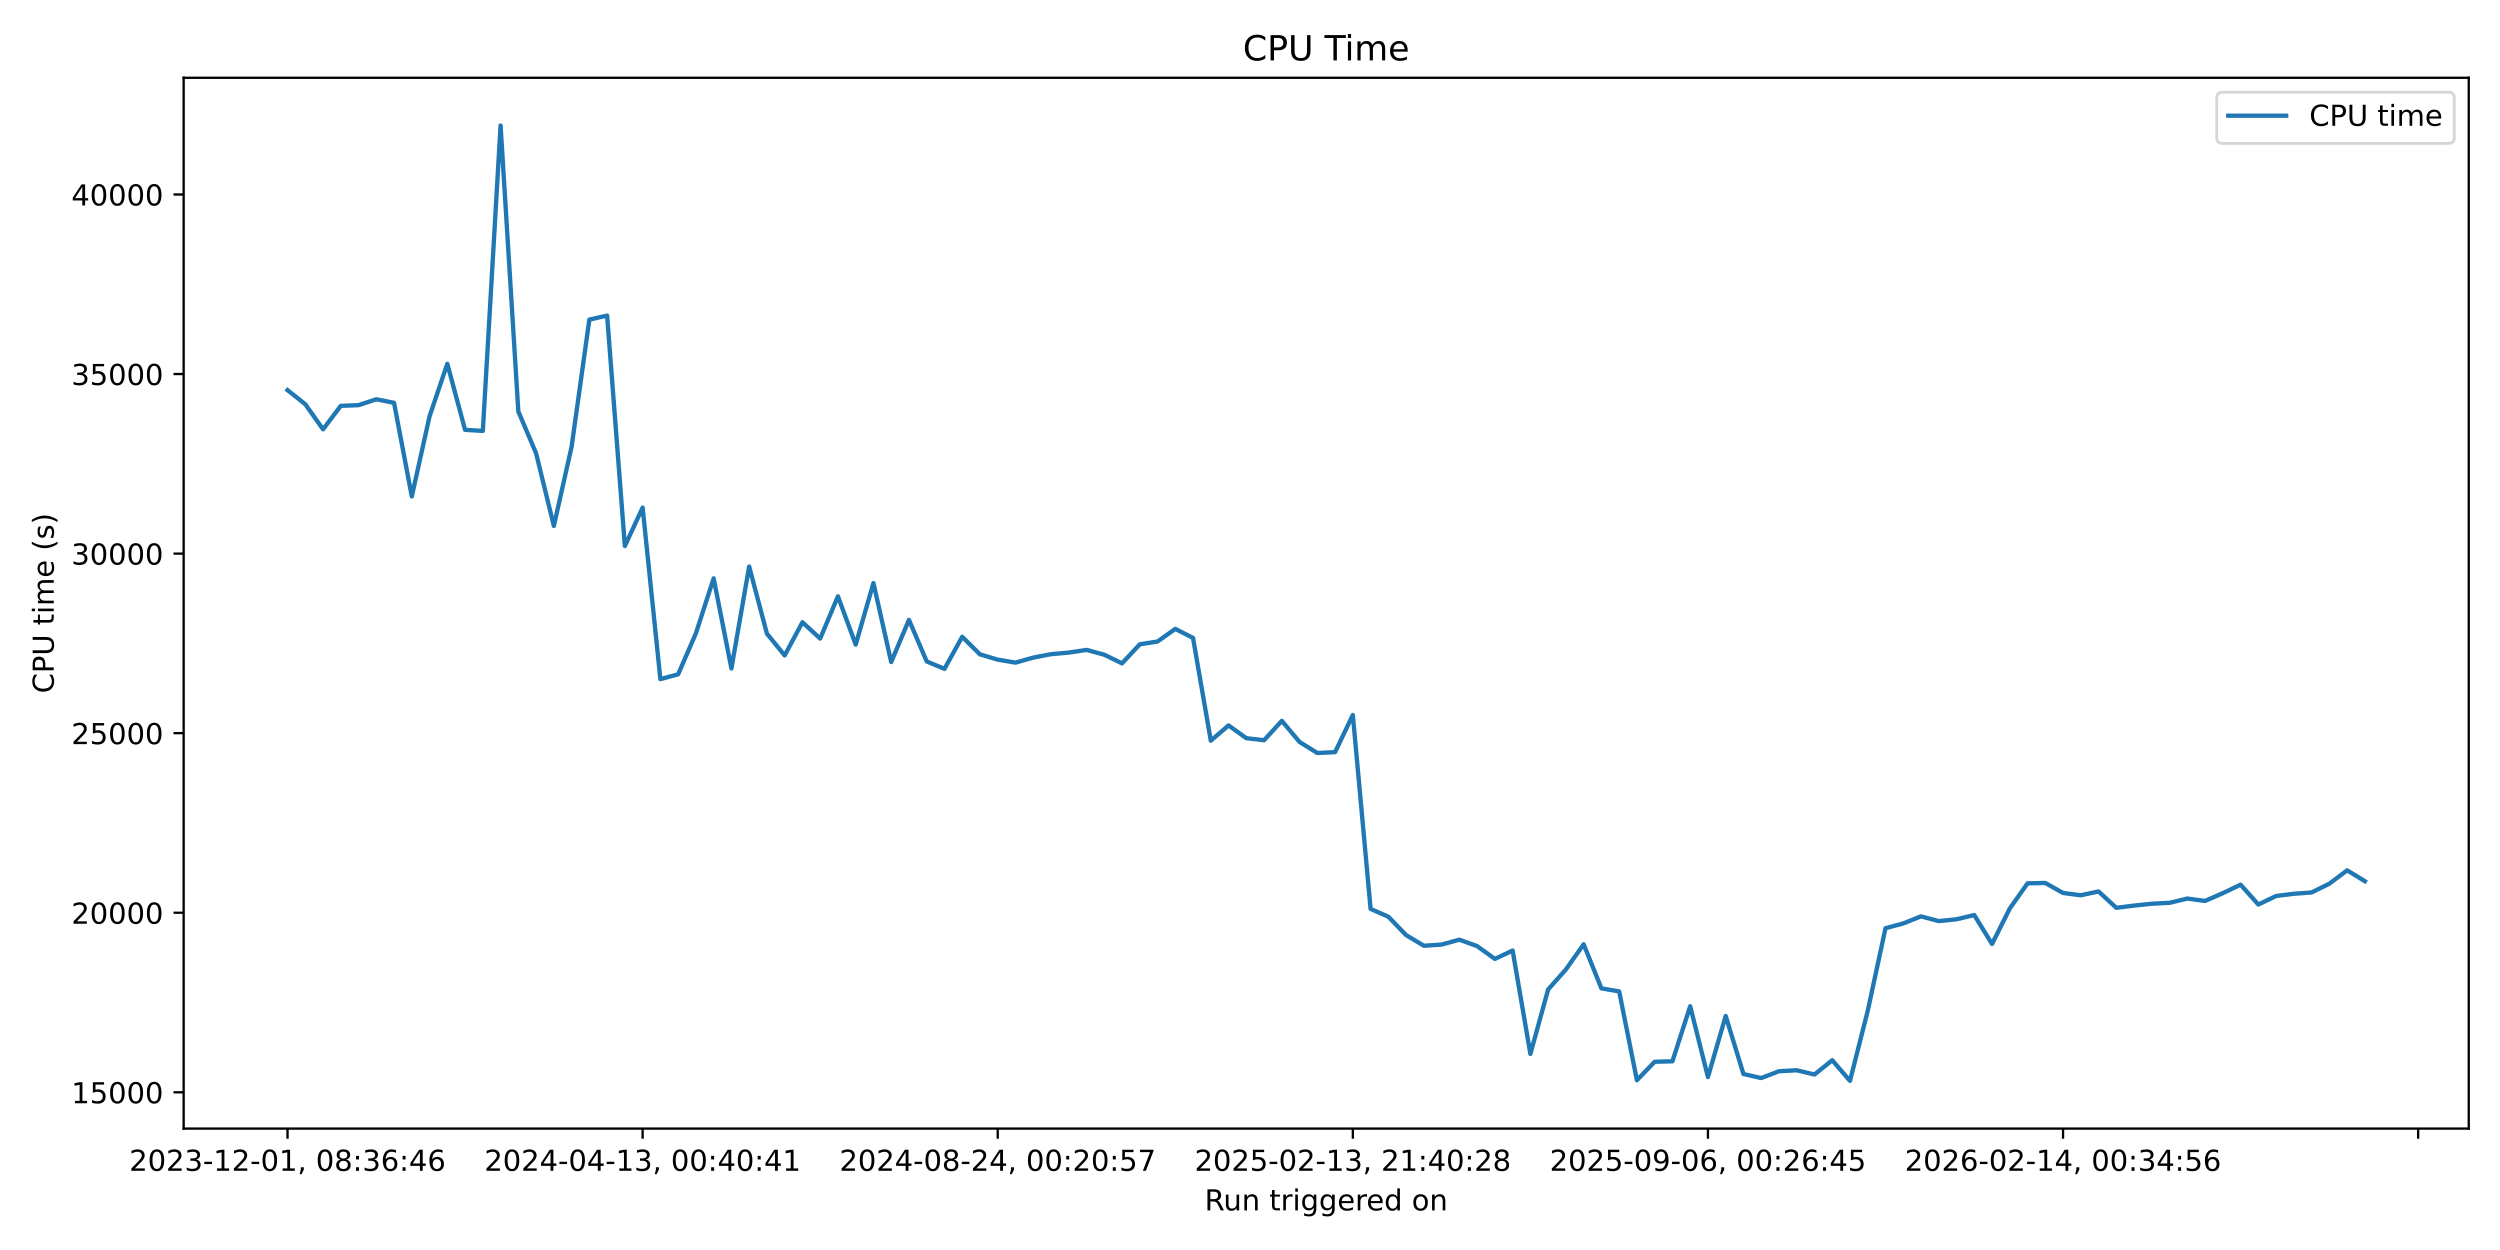
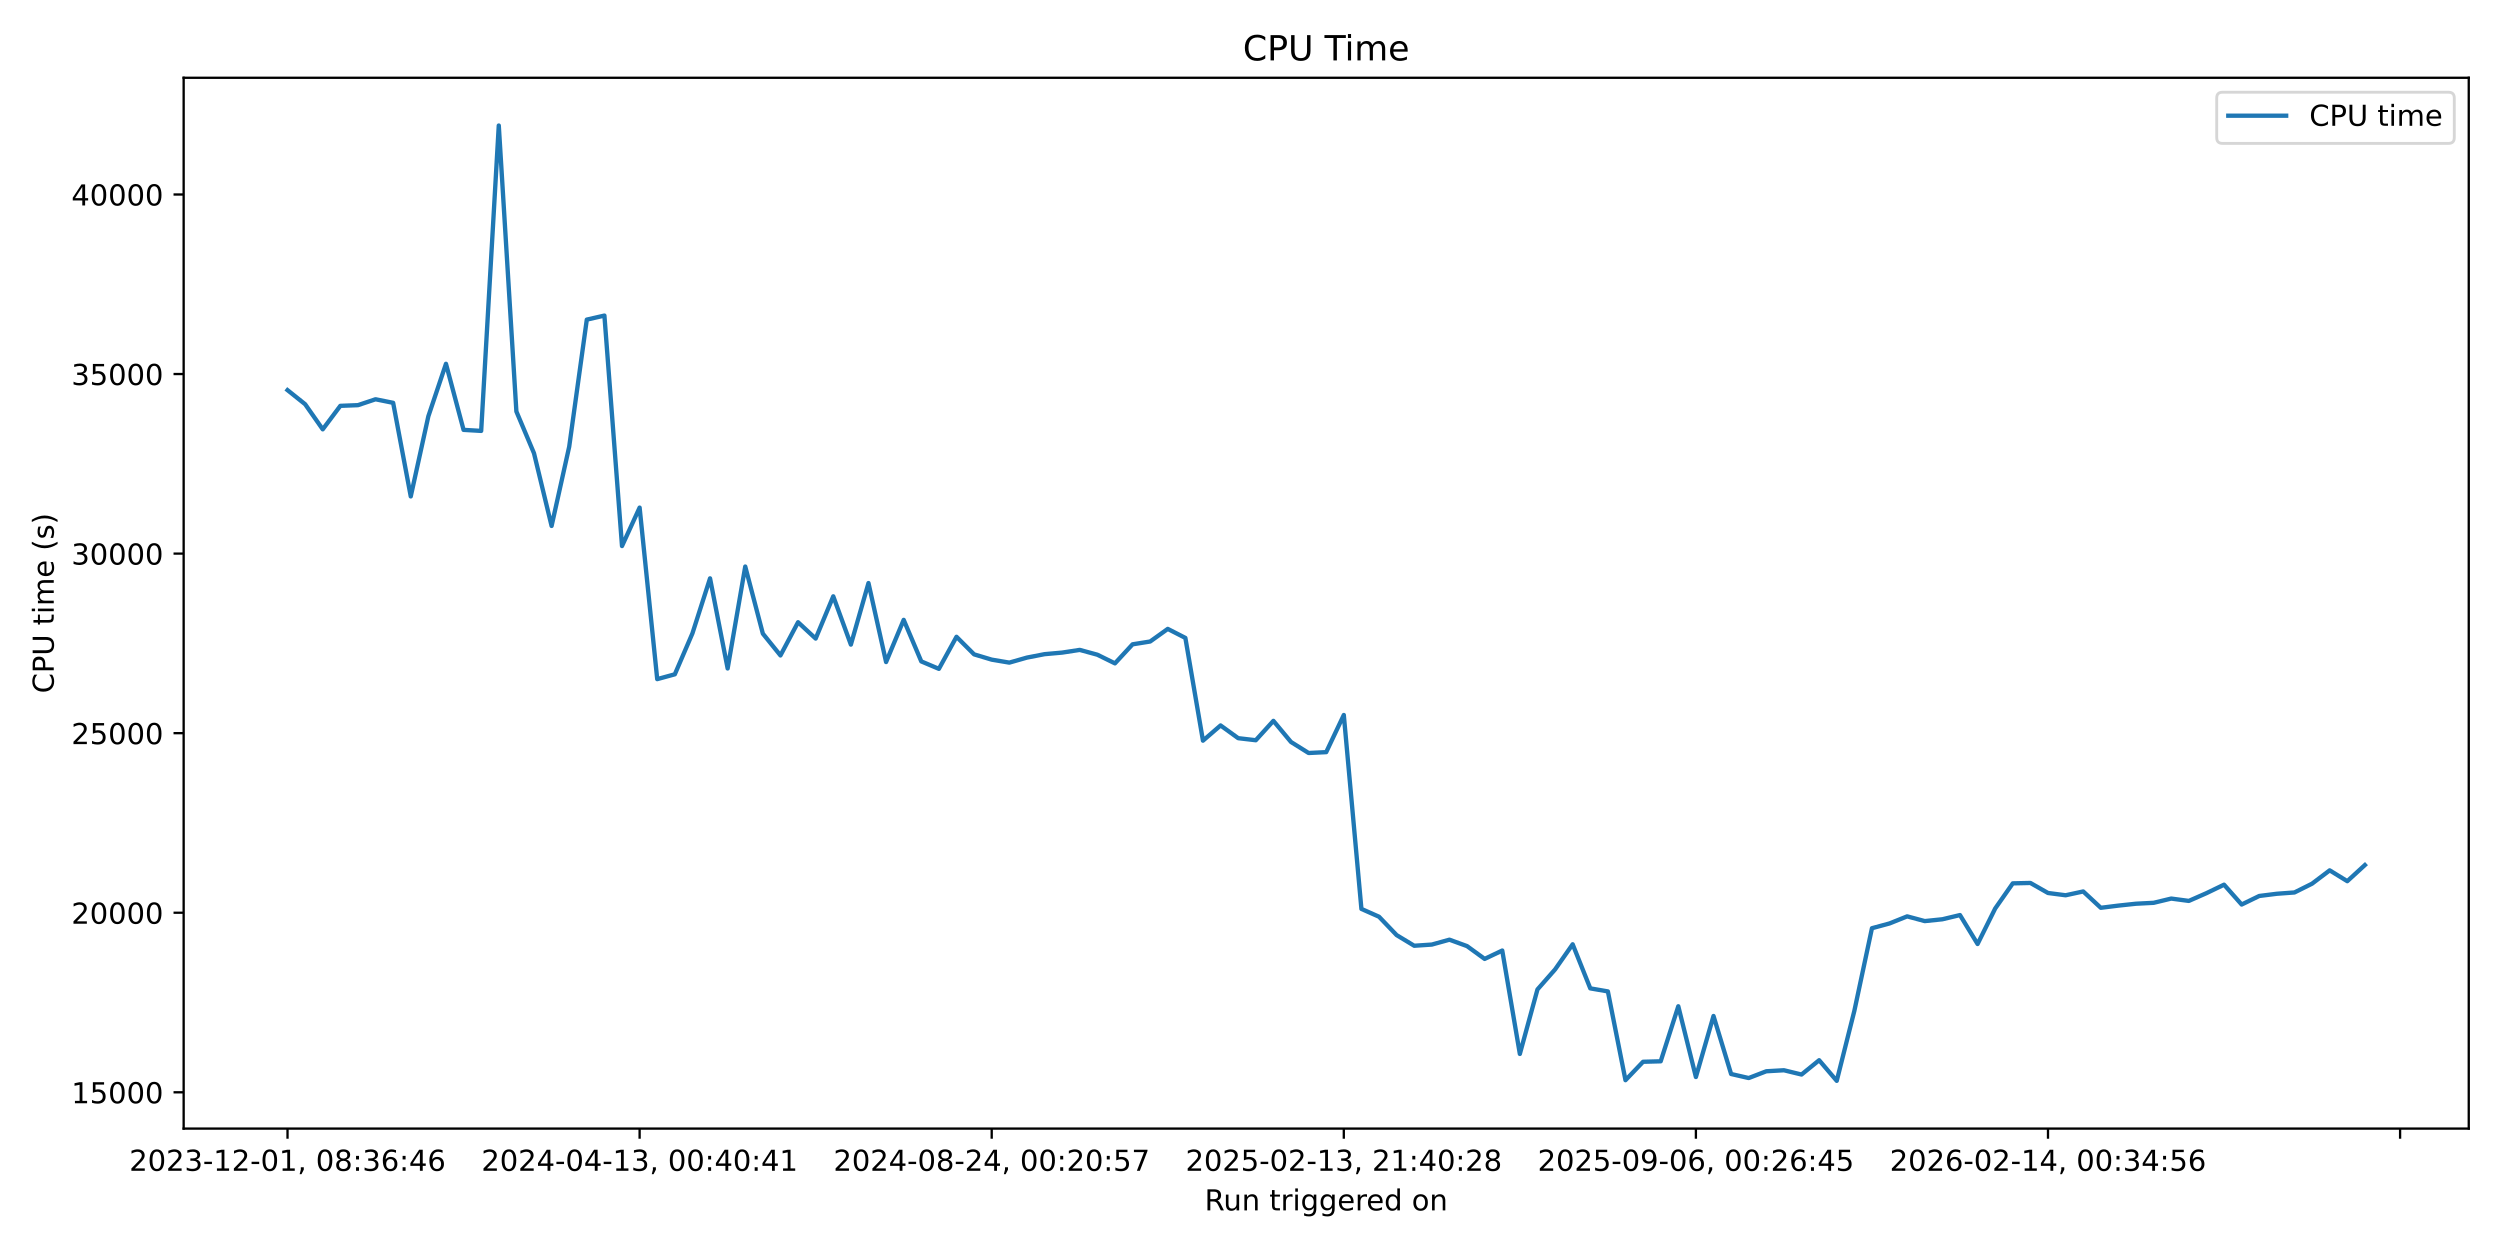
<svg xmlns="http://www.w3.org/2000/svg" xmlns:xlink="http://www.w3.org/1999/xlink" width="864pt" height="432pt" viewBox="0 0 864 432" version="1.1">
  <defs>
    <style type="text/css">*{stroke-linejoin: round; stroke-linecap: butt}</style>
  </defs>
  <g id="figure_1">
    <g id="patch_1">
      <path d="M 0 432  L 864 432  L 864 0  L 0 0  z " style="fill: #ffffff" />
    </g>
    <g id="axes_1">
      <g id="patch_2">
        <path d="M 63.47 390.04  L 853.2 390.04  L 853.2 26.88  L 63.47 26.88  z " style="fill: #ffffff" />
      </g>
      <g id="matplotlib.axis_1">
        <g id="xtick_1">
          <g id="line2d_1">
            <defs>
-               <path id="m3638e7bc89" d="M 0 0  L 0 3.5  " style="stroke: #000000; stroke-width: 0.8" />
+               <path id="m85a17e3bb5" d="M 0 0  L 0 3.5  " style="stroke: #000000; stroke-width: 0.8" />
            </defs>
            <g>
-               <use xlink:href="#m3638e7bc89" x="99.367" y="390.04" style="stroke: #000000; stroke-width: 0.8" />
+               <use xlink:href="#m85a17e3bb5" x="99.367" y="390.04" style="stroke: #000000; stroke-width: 0.8" />
            </g>
          </g>
          <g id="text_1">
            <g transform="translate(44.67463 404.6384) scale(0.1 -0.1)">
              <defs>
                <path id="DejaVuSans-32" d="M 1228 531  L 3431 531  L 3431 0  L 469 0  L 469 531  Q 828 903 1448 1529  Q 2069 2156 2228 2338  Q 2531 2678 2651 2914  Q 2772 3150 2772 3378  Q 2772 3750 2511 3984  Q 2250 4219 1831 4219  Q 1534 4219 1204 4116  Q 875 4013 500 3803  L 500 4441  Q 881 4594 1212 4672  Q 1544 4750 1819 4750  Q 2544 4750 2975 4387  Q 3406 4025 3406 3419  Q 3406 3131 3298 2873  Q 3191 2616 2906 2266  Q 2828 2175 2409 1742  Q 1991 1309 1228 531  z " transform="scale(0.015625)" />
                <path id="DejaVuSans-30" d="M 2034 4250  Q 1547 4250 1301 3770  Q 1056 3291 1056 2328  Q 1056 1369 1301 889  Q 1547 409 2034 409  Q 2525 409 2770 889  Q 3016 1369 3016 2328  Q 3016 3291 2770 3770  Q 2525 4250 2034 4250  z M 2034 4750  Q 2819 4750 3233 4129  Q 3647 3509 3647 2328  Q 3647 1150 3233 529  Q 2819 -91 2034 -91  Q 1250 -91 836 529  Q 422 1150 422 2328  Q 422 3509 836 4129  Q 1250 4750 2034 4750  z " transform="scale(0.015625)" />
                <path id="DejaVuSans-33" d="M 2597 2516  Q 3050 2419 3304 2112  Q 3559 1806 3559 1356  Q 3559 666 3084 287  Q 2609 -91 1734 -91  Q 1441 -91 1130 -33  Q 819 25 488 141  L 488 750  Q 750 597 1062 519  Q 1375 441 1716 441  Q 2309 441 2620 675  Q 2931 909 2931 1356  Q 2931 1769 2642 2001  Q 2353 2234 1838 2234  L 1294 2234  L 1294 2753  L 1863 2753  Q 2328 2753 2575 2939  Q 2822 3125 2822 3475  Q 2822 3834 2567 4026  Q 2313 4219 1838 4219  Q 1578 4219 1281 4162  Q 984 4106 628 3988  L 628 4550  Q 988 4650 1302 4700  Q 1616 4750 1894 4750  Q 2613 4750 3031 4423  Q 3450 4097 3450 3541  Q 3450 3153 3228 2886  Q 3006 2619 2597 2516  z " transform="scale(0.015625)" />
                <path id="DejaVuSans-2d" d="M 313 2009  L 1997 2009  L 1997 1497  L 313 1497  L 313 2009  z " transform="scale(0.015625)" />
                <path id="DejaVuSans-31" d="M 794 531  L 1825 531  L 1825 4091  L 703 3866  L 703 4441  L 1819 4666  L 2450 4666  L 2450 531  L 3481 531  L 3481 0  L 794 0  L 794 531  z " transform="scale(0.015625)" />
                <path id="DejaVuSans-2c" d="M 750 794  L 1409 794  L 1409 256  L 897 -744  L 494 -744  L 750 256  L 750 794  z " transform="scale(0.015625)" />
                <path id="DejaVuSans-20" transform="scale(0.015625)" />
                <path id="DejaVuSans-38" d="M 2034 2216  Q 1584 2216 1326 1975  Q 1069 1734 1069 1313  Q 1069 891 1326 650  Q 1584 409 2034 409  Q 2484 409 2743 651  Q 3003 894 3003 1313  Q 3003 1734 2745 1975  Q 2488 2216 2034 2216  z M 1403 2484  Q 997 2584 770 2862  Q 544 3141 544 3541  Q 544 4100 942 4425  Q 1341 4750 2034 4750  Q 2731 4750 3128 4425  Q 3525 4100 3525 3541  Q 3525 3141 3298 2862  Q 3072 2584 2669 2484  Q 3125 2378 3379 2068  Q 3634 1759 3634 1313  Q 3634 634 3220 271  Q 2806 -91 2034 -91  Q 1263 -91 848 271  Q 434 634 434 1313  Q 434 1759 690 2068  Q 947 2378 1403 2484  z M 1172 3481  Q 1172 3119 1398 2916  Q 1625 2713 2034 2713  Q 2441 2713 2670 2916  Q 2900 3119 2900 3481  Q 2900 3844 2670 4047  Q 2441 4250 2034 4250  Q 1625 4250 1398 4047  Q 1172 3844 1172 3481  z " transform="scale(0.015625)" />
                <path id="DejaVuSans-3a" d="M 750 794  L 1409 794  L 1409 0  L 750 0  L 750 794  z M 750 3309  L 1409 3309  L 1409 2516  L 750 2516  L 750 3309  z " transform="scale(0.015625)" />
                <path id="DejaVuSans-36" d="M 2113 2584  Q 1688 2584 1439 2293  Q 1191 2003 1191 1497  Q 1191 994 1439 701  Q 1688 409 2113 409  Q 2538 409 2786 701  Q 3034 994 3034 1497  Q 3034 2003 2786 2293  Q 2538 2584 2113 2584  z M 3366 4563  L 3366 3988  Q 3128 4100 2886 4159  Q 2644 4219 2406 4219  Q 1781 4219 1451 3797  Q 1122 3375 1075 2522  Q 1259 2794 1537 2939  Q 1816 3084 2150 3084  Q 2853 3084 3261 2657  Q 3669 2231 3669 1497  Q 3669 778 3244 343  Q 2819 -91 2113 -91  Q 1303 -91 875 529  Q 447 1150 447 2328  Q 447 3434 972 4092  Q 1497 4750 2381 4750  Q 2619 4750 2861 4703  Q 3103 4656 3366 4563  z " transform="scale(0.015625)" />
                <path id="DejaVuSans-34" d="M 2419 4116  L 825 1625  L 2419 1625  L 2419 4116  z M 2253 4666  L 3047 4666  L 3047 1625  L 3713 1625  L 3713 1100  L 3047 1100  L 3047 0  L 2419 0  L 2419 1100  L 313 1100  L 313 1709  L 2253 4666  z " transform="scale(0.015625)" />
              </defs>
              <use xlink:href="#DejaVuSans-32" />
              <use xlink:href="#DejaVuSans-30" transform="translate(63.62305 0)" />
              <use xlink:href="#DejaVuSans-32" transform="translate(127.2461 0)" />
              <use xlink:href="#DejaVuSans-33" transform="translate(190.8691 0)" />
              <use xlink:href="#DejaVuSans-2d" transform="translate(254.4922 0)" />
              <use xlink:href="#DejaVuSans-31" transform="translate(290.5762 0)" />
              <use xlink:href="#DejaVuSans-32" transform="translate(354.1992 0)" />
              <use xlink:href="#DejaVuSans-2d" transform="translate(417.8223 0)" />
              <use xlink:href="#DejaVuSans-30" transform="translate(453.9062 0)" />
              <use xlink:href="#DejaVuSans-31" transform="translate(517.5293 0)" />
              <use xlink:href="#DejaVuSans-2c" transform="translate(581.1523 0)" />
              <use xlink:href="#DejaVuSans-20" transform="translate(612.9395 0)" />
              <use xlink:href="#DejaVuSans-30" transform="translate(644.7266 0)" />
              <use xlink:href="#DejaVuSans-38" transform="translate(708.3496 0)" />
              <use xlink:href="#DejaVuSans-3a" transform="translate(771.9727 0)" />
              <use xlink:href="#DejaVuSans-33" transform="translate(805.6641 0)" />
              <use xlink:href="#DejaVuSans-36" transform="translate(869.2871 0)" />
              <use xlink:href="#DejaVuSans-3a" transform="translate(932.9102 0)" />
              <use xlink:href="#DejaVuSans-34" transform="translate(966.6016 0)" />
              <use xlink:href="#DejaVuSans-36" transform="translate(1030.225 0)" />
            </g>
          </g>
        </g>
        <g id="xtick_2">
          <g id="line2d_2">
            <g>
-               <use xlink:href="#m3638e7bc89" x="222.091" y="390.04" style="stroke: #000000; stroke-width: 0.8" />
+               <use xlink:href="#m85a17e3bb5" x="221.051" y="390.04" style="stroke: #000000; stroke-width: 0.8" />
            </g>
          </g>
          <g id="text_2">
-             <g transform="translate(167.3988 404.6384) scale(0.1 -0.1)">
+             <g transform="translate(166.3588 404.6384) scale(0.1 -0.1)">
              <use xlink:href="#DejaVuSans-32" />
              <use xlink:href="#DejaVuSans-30" transform="translate(63.62305 0)" />
              <use xlink:href="#DejaVuSans-32" transform="translate(127.2461 0)" />
              <use xlink:href="#DejaVuSans-34" transform="translate(190.8691 0)" />
              <use xlink:href="#DejaVuSans-2d" transform="translate(254.4922 0)" />
              <use xlink:href="#DejaVuSans-30" transform="translate(290.5762 0)" />
              <use xlink:href="#DejaVuSans-34" transform="translate(354.1992 0)" />
              <use xlink:href="#DejaVuSans-2d" transform="translate(417.8223 0)" />
              <use xlink:href="#DejaVuSans-31" transform="translate(453.9062 0)" />
              <use xlink:href="#DejaVuSans-33" transform="translate(517.5293 0)" />
              <use xlink:href="#DejaVuSans-2c" transform="translate(581.1523 0)" />
              <use xlink:href="#DejaVuSans-20" transform="translate(612.9395 0)" />
              <use xlink:href="#DejaVuSans-30" transform="translate(644.7266 0)" />
              <use xlink:href="#DejaVuSans-30" transform="translate(708.3496 0)" />
              <use xlink:href="#DejaVuSans-3a" transform="translate(771.9727 0)" />
              <use xlink:href="#DejaVuSans-34" transform="translate(805.6641 0)" />
              <use xlink:href="#DejaVuSans-30" transform="translate(869.2871 0)" />
              <use xlink:href="#DejaVuSans-3a" transform="translate(932.9102 0)" />
              <use xlink:href="#DejaVuSans-34" transform="translate(966.6016 0)" />
              <use xlink:href="#DejaVuSans-31" transform="translate(1030.225 0)" />
            </g>
          </g>
        </g>
        <g id="xtick_3">
          <g id="line2d_3">
            <g>
-               <use xlink:href="#m3638e7bc89" x="344.815" y="390.04" style="stroke: #000000; stroke-width: 0.8" />
+               <use xlink:href="#m85a17e3bb5" x="342.735" y="390.04" style="stroke: #000000; stroke-width: 0.8" />
            </g>
          </g>
          <g id="text_3">
-             <g transform="translate(290.123 404.6384) scale(0.1 -0.1)">
+             <g transform="translate(288.0429 404.6384) scale(0.1 -0.1)">
              <defs>
                <path id="DejaVuSans-35" d="M 691 4666  L 3169 4666  L 3169 4134  L 1269 4134  L 1269 2991  Q 1406 3038 1543 3061  Q 1681 3084 1819 3084  Q 2600 3084 3056 2656  Q 3513 2228 3513 1497  Q 3513 744 3044 326  Q 2575 -91 1722 -91  Q 1428 -91 1123 -41  Q 819 9 494 109  L 494 744  Q 775 591 1075 516  Q 1375 441 1709 441  Q 2250 441 2565 725  Q 2881 1009 2881 1497  Q 2881 1984 2565 2268  Q 2250 2553 1709 2553  Q 1456 2553 1204 2497  Q 953 2441 691 2322  L 691 4666  z " transform="scale(0.015625)" />
                <path id="DejaVuSans-37" d="M 525 4666  L 3525 4666  L 3525 4397  L 1831 0  L 1172 0  L 2766 4134  L 525 4134  L 525 4666  z " transform="scale(0.015625)" />
              </defs>
              <use xlink:href="#DejaVuSans-32" />
              <use xlink:href="#DejaVuSans-30" transform="translate(63.62305 0)" />
              <use xlink:href="#DejaVuSans-32" transform="translate(127.2461 0)" />
              <use xlink:href="#DejaVuSans-34" transform="translate(190.8691 0)" />
              <use xlink:href="#DejaVuSans-2d" transform="translate(254.4922 0)" />
              <use xlink:href="#DejaVuSans-30" transform="translate(290.5762 0)" />
              <use xlink:href="#DejaVuSans-38" transform="translate(354.1992 0)" />
              <use xlink:href="#DejaVuSans-2d" transform="translate(417.8223 0)" />
              <use xlink:href="#DejaVuSans-32" transform="translate(453.9062 0)" />
              <use xlink:href="#DejaVuSans-34" transform="translate(517.5293 0)" />
              <use xlink:href="#DejaVuSans-2c" transform="translate(581.1523 0)" />
              <use xlink:href="#DejaVuSans-20" transform="translate(612.9395 0)" />
              <use xlink:href="#DejaVuSans-30" transform="translate(644.7266 0)" />
              <use xlink:href="#DejaVuSans-30" transform="translate(708.3496 0)" />
              <use xlink:href="#DejaVuSans-3a" transform="translate(771.9727 0)" />
              <use xlink:href="#DejaVuSans-32" transform="translate(805.6641 0)" />
              <use xlink:href="#DejaVuSans-30" transform="translate(869.2871 0)" />
              <use xlink:href="#DejaVuSans-3a" transform="translate(932.9102 0)" />
              <use xlink:href="#DejaVuSans-35" transform="translate(966.6016 0)" />
              <use xlink:href="#DejaVuSans-37" transform="translate(1030.225 0)" />
            </g>
          </g>
        </g>
        <g id="xtick_4">
          <g id="line2d_4">
            <g>
-               <use xlink:href="#m3638e7bc89" x="467.539" y="390.04" style="stroke: #000000; stroke-width: 0.8" />
+               <use xlink:href="#m85a17e3bb5" x="464.419" y="390.04" style="stroke: #000000; stroke-width: 0.8" />
            </g>
          </g>
          <g id="text_4">
-             <g transform="translate(412.8471 404.6384) scale(0.1 -0.1)">
+             <g transform="translate(409.727 404.6384) scale(0.1 -0.1)">
              <use xlink:href="#DejaVuSans-32" />
              <use xlink:href="#DejaVuSans-30" transform="translate(63.62305 0)" />
              <use xlink:href="#DejaVuSans-32" transform="translate(127.2461 0)" />
              <use xlink:href="#DejaVuSans-35" transform="translate(190.8691 0)" />
              <use xlink:href="#DejaVuSans-2d" transform="translate(254.4922 0)" />
              <use xlink:href="#DejaVuSans-30" transform="translate(290.5762 0)" />
              <use xlink:href="#DejaVuSans-32" transform="translate(354.1992 0)" />
              <use xlink:href="#DejaVuSans-2d" transform="translate(417.8223 0)" />
              <use xlink:href="#DejaVuSans-31" transform="translate(453.9062 0)" />
              <use xlink:href="#DejaVuSans-33" transform="translate(517.5293 0)" />
              <use xlink:href="#DejaVuSans-2c" transform="translate(581.1523 0)" />
              <use xlink:href="#DejaVuSans-20" transform="translate(612.9395 0)" />
              <use xlink:href="#DejaVuSans-32" transform="translate(644.7266 0)" />
              <use xlink:href="#DejaVuSans-31" transform="translate(708.3496 0)" />
              <use xlink:href="#DejaVuSans-3a" transform="translate(771.9727 0)" />
              <use xlink:href="#DejaVuSans-34" transform="translate(805.6641 0)" />
              <use xlink:href="#DejaVuSans-30" transform="translate(869.2871 0)" />
              <use xlink:href="#DejaVuSans-3a" transform="translate(932.9102 0)" />
              <use xlink:href="#DejaVuSans-32" transform="translate(966.6016 0)" />
              <use xlink:href="#DejaVuSans-38" transform="translate(1030.225 0)" />
            </g>
          </g>
        </g>
        <g id="xtick_5">
          <g id="line2d_5">
            <g>
-               <use xlink:href="#m3638e7bc89" x="590.263" y="390.04" style="stroke: #000000; stroke-width: 0.8" />
+               <use xlink:href="#m85a17e3bb5" x="586.103" y="390.04" style="stroke: #000000; stroke-width: 0.8" />
            </g>
          </g>
          <g id="text_5">
-             <g transform="translate(535.5713 404.6384) scale(0.1 -0.1)">
+             <g transform="translate(531.4111 404.6384) scale(0.1 -0.1)">
              <defs>
                <path id="DejaVuSans-39" d="M 703 97  L 703 672  Q 941 559 1184 500  Q 1428 441 1663 441  Q 2288 441 2617 861  Q 2947 1281 2994 2138  Q 2813 1869 2534 1725  Q 2256 1581 1919 1581  Q 1219 1581 811 2004  Q 403 2428 403 3163  Q 403 3881 828 4315  Q 1253 4750 1959 4750  Q 2769 4750 3195 4129  Q 3622 3509 3622 2328  Q 3622 1225 3098 567  Q 2575 -91 1691 -91  Q 1453 -91 1209 -44  Q 966 3 703 97  z M 1959 2075  Q 2384 2075 2632 2365  Q 2881 2656 2881 3163  Q 2881 3666 2632 3958  Q 2384 4250 1959 4250  Q 1534 4250 1286 3958  Q 1038 3666 1038 3163  Q 1038 2656 1286 2365  Q 1534 2075 1959 2075  z " transform="scale(0.015625)" />
              </defs>
              <use xlink:href="#DejaVuSans-32" />
              <use xlink:href="#DejaVuSans-30" transform="translate(63.62305 0)" />
              <use xlink:href="#DejaVuSans-32" transform="translate(127.2461 0)" />
              <use xlink:href="#DejaVuSans-35" transform="translate(190.8691 0)" />
              <use xlink:href="#DejaVuSans-2d" transform="translate(254.4922 0)" />
              <use xlink:href="#DejaVuSans-30" transform="translate(290.5762 0)" />
              <use xlink:href="#DejaVuSans-39" transform="translate(354.1992 0)" />
              <use xlink:href="#DejaVuSans-2d" transform="translate(417.8223 0)" />
              <use xlink:href="#DejaVuSans-30" transform="translate(453.9062 0)" />
              <use xlink:href="#DejaVuSans-36" transform="translate(517.5293 0)" />
              <use xlink:href="#DejaVuSans-2c" transform="translate(581.1523 0)" />
              <use xlink:href="#DejaVuSans-20" transform="translate(612.9395 0)" />
              <use xlink:href="#DejaVuSans-30" transform="translate(644.7266 0)" />
              <use xlink:href="#DejaVuSans-30" transform="translate(708.3496 0)" />
              <use xlink:href="#DejaVuSans-3a" transform="translate(771.9727 0)" />
              <use xlink:href="#DejaVuSans-32" transform="translate(805.6641 0)" />
              <use xlink:href="#DejaVuSans-36" transform="translate(869.2871 0)" />
              <use xlink:href="#DejaVuSans-3a" transform="translate(932.9102 0)" />
              <use xlink:href="#DejaVuSans-34" transform="translate(966.6016 0)" />
              <use xlink:href="#DejaVuSans-35" transform="translate(1030.225 0)" />
            </g>
          </g>
        </g>
        <g id="xtick_6">
          <g id="line2d_6">
            <g>
-               <use xlink:href="#m3638e7bc89" x="712.988" y="390.04" style="stroke: #000000; stroke-width: 0.8" />
+               <use xlink:href="#m85a17e3bb5" x="707.787" y="390.04" style="stroke: #000000; stroke-width: 0.8" />
            </g>
          </g>
          <g id="text_6">
-             <g transform="translate(658.2955 404.6384) scale(0.1 -0.1)">
+             <g transform="translate(653.0953 404.6384) scale(0.1 -0.1)">
              <use xlink:href="#DejaVuSans-32" />
              <use xlink:href="#DejaVuSans-30" transform="translate(63.62305 0)" />
              <use xlink:href="#DejaVuSans-32" transform="translate(127.2461 0)" />
              <use xlink:href="#DejaVuSans-36" transform="translate(190.8691 0)" />
              <use xlink:href="#DejaVuSans-2d" transform="translate(254.4922 0)" />
              <use xlink:href="#DejaVuSans-30" transform="translate(290.5762 0)" />
              <use xlink:href="#DejaVuSans-32" transform="translate(354.1992 0)" />
              <use xlink:href="#DejaVuSans-2d" transform="translate(417.8223 0)" />
              <use xlink:href="#DejaVuSans-31" transform="translate(453.9062 0)" />
              <use xlink:href="#DejaVuSans-34" transform="translate(517.5293 0)" />
              <use xlink:href="#DejaVuSans-2c" transform="translate(581.1523 0)" />
              <use xlink:href="#DejaVuSans-20" transform="translate(612.9395 0)" />
              <use xlink:href="#DejaVuSans-30" transform="translate(644.7266 0)" />
              <use xlink:href="#DejaVuSans-30" transform="translate(708.3496 0)" />
              <use xlink:href="#DejaVuSans-3a" transform="translate(771.9727 0)" />
              <use xlink:href="#DejaVuSans-33" transform="translate(805.6641 0)" />
              <use xlink:href="#DejaVuSans-34" transform="translate(869.2871 0)" />
              <use xlink:href="#DejaVuSans-3a" transform="translate(932.9102 0)" />
              <use xlink:href="#DejaVuSans-35" transform="translate(966.6016 0)" />
              <use xlink:href="#DejaVuSans-36" transform="translate(1030.225 0)" />
            </g>
          </g>
        </g>
        <g id="xtick_7">
          <g id="line2d_7">
            <g>
-               <use xlink:href="#m3638e7bc89" x="835.712" y="390.04" style="stroke: #000000; stroke-width: 0.8" />
+               <use xlink:href="#m85a17e3bb5" x="829.472" y="390.04" style="stroke: #000000; stroke-width: 0.8" />
            </g>
          </g>
        </g>
        <g id="text_7">
          <g transform="translate(416.3186 418.3166) scale(0.1 -0.1)">
            <defs>
              <path id="DejaVuSans-52" d="M 2841 2188  Q 3044 2119 3236 1894  Q 3428 1669 3622 1275  L 4263 0  L 3584 0  L 2988 1197  Q 2756 1666 2539 1819  Q 2322 1972 1947 1972  L 1259 1972  L 1259 0  L 628 0  L 628 4666  L 2053 4666  Q 2853 4666 3247 4331  Q 3641 3997 3641 3322  Q 3641 2881 3436 2590  Q 3231 2300 2841 2188  z M 1259 4147  L 1259 2491  L 2053 2491  Q 2509 2491 2742 2702  Q 2975 2913 2975 3322  Q 2975 3731 2742 3939  Q 2509 4147 2053 4147  L 1259 4147  z " transform="scale(0.015625)" />
              <path id="DejaVuSans-75" d="M 544 1381  L 544 3500  L 1119 3500  L 1119 1403  Q 1119 906 1312 657  Q 1506 409 1894 409  Q 2359 409 2629 706  Q 2900 1003 2900 1516  L 2900 3500  L 3475 3500  L 3475 0  L 2900 0  L 2900 538  Q 2691 219 2414 64  Q 2138 -91 1772 -91  Q 1169 -91 856 284  Q 544 659 544 1381  z M 1991 3584  L 1991 3584  z " transform="scale(0.015625)" />
              <path id="DejaVuSans-6e" d="M 3513 2113  L 3513 0  L 2938 0  L 2938 2094  Q 2938 2591 2744 2837  Q 2550 3084 2163 3084  Q 1697 3084 1428 2787  Q 1159 2491 1159 1978  L 1159 0  L 581 0  L 581 3500  L 1159 3500  L 1159 2956  Q 1366 3272 1645 3428  Q 1925 3584 2291 3584  Q 2894 3584 3203 3211  Q 3513 2838 3513 2113  z " transform="scale(0.015625)" />
              <path id="DejaVuSans-74" d="M 1172 4494  L 1172 3500  L 2356 3500  L 2356 3053  L 1172 3053  L 1172 1153  Q 1172 725 1289 603  Q 1406 481 1766 481  L 2356 481  L 2356 0  L 1766 0  Q 1100 0 847 248  Q 594 497 594 1153  L 594 3053  L 172 3053  L 172 3500  L 594 3500  L 594 4494  L 1172 4494  z " transform="scale(0.015625)" />
              <path id="DejaVuSans-72" d="M 2631 2963  Q 2534 3019 2420 3045  Q 2306 3072 2169 3072  Q 1681 3072 1420 2755  Q 1159 2438 1159 1844  L 1159 0  L 581 0  L 581 3500  L 1159 3500  L 1159 2956  Q 1341 3275 1631 3429  Q 1922 3584 2338 3584  Q 2397 3584 2469 3576  Q 2541 3569 2628 3553  L 2631 2963  z " transform="scale(0.015625)" />
              <path id="DejaVuSans-69" d="M 603 3500  L 1178 3500  L 1178 0  L 603 0  L 603 3500  z M 603 4863  L 1178 4863  L 1178 4134  L 603 4134  L 603 4863  z " transform="scale(0.015625)" />
              <path id="DejaVuSans-67" d="M 2906 1791  Q 2906 2416 2648 2759  Q 2391 3103 1925 3103  Q 1463 3103 1205 2759  Q 947 2416 947 1791  Q 947 1169 1205 825  Q 1463 481 1925 481  Q 2391 481 2648 825  Q 2906 1169 2906 1791  z M 3481 434  Q 3481 -459 3084 -895  Q 2688 -1331 1869 -1331  Q 1566 -1331 1297 -1286  Q 1028 -1241 775 -1147  L 775 -588  Q 1028 -725 1275 -790  Q 1522 -856 1778 -856  Q 2344 -856 2625 -561  Q 2906 -266 2906 331  L 2906 616  Q 2728 306 2450 153  Q 2172 0 1784 0  Q 1141 0 747 490  Q 353 981 353 1791  Q 353 2603 747 3093  Q 1141 3584 1784 3584  Q 2172 3584 2450 3431  Q 2728 3278 2906 2969  L 2906 3500  L 3481 3500  L 3481 434  z " transform="scale(0.015625)" />
              <path id="DejaVuSans-65" d="M 3597 1894  L 3597 1613  L 953 1613  Q 991 1019 1311 708  Q 1631 397 2203 397  Q 2534 397 2845 478  Q 3156 559 3463 722  L 3463 178  Q 3153 47 2828 -22  Q 2503 -91 2169 -91  Q 1331 -91 842 396  Q 353 884 353 1716  Q 353 2575 817 3079  Q 1281 3584 2069 3584  Q 2775 3584 3186 3129  Q 3597 2675 3597 1894  z M 3022 2063  Q 3016 2534 2758 2815  Q 2500 3097 2075 3097  Q 1594 3097 1305 2825  Q 1016 2553 972 2059  L 3022 2063  z " transform="scale(0.015625)" />
              <path id="DejaVuSans-64" d="M 2906 2969  L 2906 4863  L 3481 4863  L 3481 0  L 2906 0  L 2906 525  Q 2725 213 2448 61  Q 2172 -91 1784 -91  Q 1150 -91 751 415  Q 353 922 353 1747  Q 353 2572 751 3078  Q 1150 3584 1784 3584  Q 2172 3584 2448 3432  Q 2725 3281 2906 2969  z M 947 1747  Q 947 1113 1208 752  Q 1469 391 1925 391  Q 2381 391 2643 752  Q 2906 1113 2906 1747  Q 2906 2381 2643 2742  Q 2381 3103 1925 3103  Q 1469 3103 1208 2742  Q 947 2381 947 1747  z " transform="scale(0.015625)" />
              <path id="DejaVuSans-6f" d="M 1959 3097  Q 1497 3097 1228 2736  Q 959 2375 959 1747  Q 959 1119 1226 758  Q 1494 397 1959 397  Q 2419 397 2687 759  Q 2956 1122 2956 1747  Q 2956 2369 2687 2733  Q 2419 3097 1959 3097  z M 1959 3584  Q 2709 3584 3137 3096  Q 3566 2609 3566 1747  Q 3566 888 3137 398  Q 2709 -91 1959 -91  Q 1206 -91 779 398  Q 353 888 353 1747  Q 353 2609 779 3096  Q 1206 3584 1959 3584  z " transform="scale(0.015625)" />
            </defs>
            <use xlink:href="#DejaVuSans-52" />
            <use xlink:href="#DejaVuSans-75" transform="translate(64.98242 0)" />
            <use xlink:href="#DejaVuSans-6e" transform="translate(128.3613 0)" />
            <use xlink:href="#DejaVuSans-20" transform="translate(191.7402 0)" />
            <use xlink:href="#DejaVuSans-74" transform="translate(223.5273 0)" />
            <use xlink:href="#DejaVuSans-72" transform="translate(262.7363 0)" />
            <use xlink:href="#DejaVuSans-69" transform="translate(303.8496 0)" />
            <use xlink:href="#DejaVuSans-67" transform="translate(331.6328 0)" />
            <use xlink:href="#DejaVuSans-67" transform="translate(395.1094 0)" />
            <use xlink:href="#DejaVuSans-65" transform="translate(458.5859 0)" />
            <use xlink:href="#DejaVuSans-72" transform="translate(520.1094 0)" />
            <use xlink:href="#DejaVuSans-65" transform="translate(558.9727 0)" />
            <use xlink:href="#DejaVuSans-64" transform="translate(620.4961 0)" />
            <use xlink:href="#DejaVuSans-20" transform="translate(683.9727 0)" />
            <use xlink:href="#DejaVuSans-6f" transform="translate(715.7598 0)" />
            <use xlink:href="#DejaVuSans-6e" transform="translate(776.9414 0)" />
          </g>
        </g>
      </g>
      <g id="matplotlib.axis_2">
        <g id="ytick_1">
          <g id="line2d_8">
            <defs>
-               <path id="mb673ecc9e2" d="M 0 0  L -3.5 0  " style="stroke: #000000; stroke-width: 0.8" />
+               <path id="mc069afb170" d="M 0 0  L -3.5 0  " style="stroke: #000000; stroke-width: 0.8" />
            </defs>
            <g>
-               <use xlink:href="#mb673ecc9e2" x="63.47" y="377.497" style="stroke: #000000; stroke-width: 0.8" />
+               <use xlink:href="#mc069afb170" x="63.47" y="377.497" style="stroke: #000000; stroke-width: 0.8" />
            </g>
          </g>
          <g id="text_8">
            <g transform="translate(24.6575 381.2958) scale(0.1 -0.1)">
              <use xlink:href="#DejaVuSans-31" />
              <use xlink:href="#DejaVuSans-35" transform="translate(63.62305 0)" />
              <use xlink:href="#DejaVuSans-30" transform="translate(127.2461 0)" />
              <use xlink:href="#DejaVuSans-30" transform="translate(190.8691 0)" />
              <use xlink:href="#DejaVuSans-30" transform="translate(254.4922 0)" />
            </g>
          </g>
        </g>
        <g id="ytick_2">
          <g id="line2d_9">
            <g>
-               <use xlink:href="#mb673ecc9e2" x="63.47" y="315.44" style="stroke: #000000; stroke-width: 0.8" />
+               <use xlink:href="#mc069afb170" x="63.47" y="315.44" style="stroke: #000000; stroke-width: 0.8" />
            </g>
          </g>
          <g id="text_9">
            <g transform="translate(24.6575 319.2388) scale(0.1 -0.1)">
              <use xlink:href="#DejaVuSans-32" />
              <use xlink:href="#DejaVuSans-30" transform="translate(63.62305 0)" />
              <use xlink:href="#DejaVuSans-30" transform="translate(127.2461 0)" />
              <use xlink:href="#DejaVuSans-30" transform="translate(190.8691 0)" />
              <use xlink:href="#DejaVuSans-30" transform="translate(254.4922 0)" />
            </g>
          </g>
        </g>
        <g id="ytick_3">
          <g id="line2d_10">
            <g>
-               <use xlink:href="#mb673ecc9e2" x="63.47" y="253.383" style="stroke: #000000; stroke-width: 0.8" />
+               <use xlink:href="#mc069afb170" x="63.47" y="253.383" style="stroke: #000000; stroke-width: 0.8" />
            </g>
          </g>
          <g id="text_10">
            <g transform="translate(24.6575 257.1818) scale(0.1 -0.1)">
              <use xlink:href="#DejaVuSans-32" />
              <use xlink:href="#DejaVuSans-35" transform="translate(63.62305 0)" />
              <use xlink:href="#DejaVuSans-30" transform="translate(127.2461 0)" />
              <use xlink:href="#DejaVuSans-30" transform="translate(190.8691 0)" />
              <use xlink:href="#DejaVuSans-30" transform="translate(254.4922 0)" />
            </g>
          </g>
        </g>
        <g id="ytick_4">
          <g id="line2d_11">
            <g>
-               <use xlink:href="#mb673ecc9e2" x="63.47" y="191.326" style="stroke: #000000; stroke-width: 0.8" />
+               <use xlink:href="#mc069afb170" x="63.47" y="191.326" style="stroke: #000000; stroke-width: 0.8" />
            </g>
          </g>
          <g id="text_11">
            <g transform="translate(24.6575 195.1248) scale(0.1 -0.1)">
              <use xlink:href="#DejaVuSans-33" />
              <use xlink:href="#DejaVuSans-30" transform="translate(63.62305 0)" />
              <use xlink:href="#DejaVuSans-30" transform="translate(127.2461 0)" />
              <use xlink:href="#DejaVuSans-30" transform="translate(190.8691 0)" />
              <use xlink:href="#DejaVuSans-30" transform="translate(254.4922 0)" />
            </g>
          </g>
        </g>
        <g id="ytick_5">
          <g id="line2d_12">
            <g>
-               <use xlink:href="#mb673ecc9e2" x="63.47" y="129.269" style="stroke: #000000; stroke-width: 0.8" />
+               <use xlink:href="#mc069afb170" x="63.47" y="129.269" style="stroke: #000000; stroke-width: 0.8" />
            </g>
          </g>
          <g id="text_12">
            <g transform="translate(24.6575 133.0678) scale(0.1 -0.1)">
              <use xlink:href="#DejaVuSans-33" />
              <use xlink:href="#DejaVuSans-35" transform="translate(63.62305 0)" />
              <use xlink:href="#DejaVuSans-30" transform="translate(127.2461 0)" />
              <use xlink:href="#DejaVuSans-30" transform="translate(190.8691 0)" />
              <use xlink:href="#DejaVuSans-30" transform="translate(254.4922 0)" />
            </g>
          </g>
        </g>
        <g id="ytick_6">
          <g id="line2d_13">
            <g>
-               <use xlink:href="#mb673ecc9e2" x="63.47" y="67.212" style="stroke: #000000; stroke-width: 0.8" />
+               <use xlink:href="#mc069afb170" x="63.47" y="67.212" style="stroke: #000000; stroke-width: 0.8" />
            </g>
          </g>
          <g id="text_13">
            <g transform="translate(24.6575 71.01074) scale(0.1 -0.1)">
              <use xlink:href="#DejaVuSans-34" />
              <use xlink:href="#DejaVuSans-30" transform="translate(63.62305 0)" />
              <use xlink:href="#DejaVuSans-30" transform="translate(127.2461 0)" />
              <use xlink:href="#DejaVuSans-30" transform="translate(190.8691 0)" />
              <use xlink:href="#DejaVuSans-30" transform="translate(254.4922 0)" />
            </g>
          </g>
        </g>
        <g id="text_14">
          <g transform="translate(18.57781 239.6061) rotate(-90) scale(0.1 -0.1)">
            <defs>
              <path id="DejaVuSans-43" d="M 4122 4306  L 4122 3641  Q 3803 3938 3442 4084  Q 3081 4231 2675 4231  Q 1875 4231 1450 3742  Q 1025 3253 1025 2328  Q 1025 1406 1450 917  Q 1875 428 2675 428  Q 3081 428 3442 575  Q 3803 722 4122 1019  L 4122 359  Q 3791 134 3420 21  Q 3050 -91 2638 -91  Q 1578 -91 968 557  Q 359 1206 359 2328  Q 359 3453 968 4101  Q 1578 4750 2638 4750  Q 3056 4750 3426 4639  Q 3797 4528 4122 4306  z " transform="scale(0.015625)" />
              <path id="DejaVuSans-50" d="M 1259 4147  L 1259 2394  L 2053 2394  Q 2494 2394 2734 2622  Q 2975 2850 2975 3272  Q 2975 3691 2734 3919  Q 2494 4147 2053 4147  L 1259 4147  z M 628 4666  L 2053 4666  Q 2838 4666 3239 4311  Q 3641 3956 3641 3272  Q 3641 2581 3239 2228  Q 2838 1875 2053 1875  L 1259 1875  L 1259 0  L 628 0  L 628 4666  z " transform="scale(0.015625)" />
              <path id="DejaVuSans-55" d="M 556 4666  L 1191 4666  L 1191 1831  Q 1191 1081 1462 751  Q 1734 422 2344 422  Q 2950 422 3222 751  Q 3494 1081 3494 1831  L 3494 4666  L 4128 4666  L 4128 1753  Q 4128 841 3676 375  Q 3225 -91 2344 -91  Q 1459 -91 1007 375  Q 556 841 556 1753  L 556 4666  z " transform="scale(0.015625)" />
              <path id="DejaVuSans-6d" d="M 3328 2828  Q 3544 3216 3844 3400  Q 4144 3584 4550 3584  Q 5097 3584 5394 3201  Q 5691 2819 5691 2113  L 5691 0  L 5113 0  L 5113 2094  Q 5113 2597 4934 2840  Q 4756 3084 4391 3084  Q 3944 3084 3684 2787  Q 3425 2491 3425 1978  L 3425 0  L 2847 0  L 2847 2094  Q 2847 2600 2669 2842  Q 2491 3084 2119 3084  Q 1678 3084 1418 2786  Q 1159 2488 1159 1978  L 1159 0  L 581 0  L 581 3500  L 1159 3500  L 1159 2956  Q 1356 3278 1631 3431  Q 1906 3584 2284 3584  Q 2666 3584 2933 3390  Q 3200 3197 3328 2828  z " transform="scale(0.015625)" />
              <path id="DejaVuSans-28" d="M 1984 4856  Q 1566 4138 1362 3434  Q 1159 2731 1159 2009  Q 1159 1288 1364 580  Q 1569 -128 1984 -844  L 1484 -844  Q 1016 -109 783 600  Q 550 1309 550 2009  Q 550 2706 781 3412  Q 1013 4119 1484 4856  L 1984 4856  z " transform="scale(0.015625)" />
              <path id="DejaVuSans-73" d="M 2834 3397  L 2834 2853  Q 2591 2978 2328 3040  Q 2066 3103 1784 3103  Q 1356 3103 1142 2972  Q 928 2841 928 2578  Q 928 2378 1081 2264  Q 1234 2150 1697 2047  L 1894 2003  Q 2506 1872 2764 1633  Q 3022 1394 3022 966  Q 3022 478 2636 193  Q 2250 -91 1575 -91  Q 1294 -91 989 -36  Q 684 19 347 128  L 347 722  Q 666 556 975 473  Q 1284 391 1588 391  Q 1994 391 2212 530  Q 2431 669 2431 922  Q 2431 1156 2273 1281  Q 2116 1406 1581 1522  L 1381 1569  Q 847 1681 609 1914  Q 372 2147 372 2553  Q 372 3047 722 3315  Q 1072 3584 1716 3584  Q 2034 3584 2315 3537  Q 2597 3491 2834 3397  z " transform="scale(0.015625)" />
              <path id="DejaVuSans-29" d="M 513 4856  L 1013 4856  Q 1481 4119 1714 3412  Q 1947 2706 1947 2009  Q 1947 1309 1714 600  Q 1481 -109 1013 -844  L 513 -844  Q 928 -128 1133 580  Q 1338 1288 1338 2009  Q 1338 2731 1133 3434  Q 928 4138 513 4856  z " transform="scale(0.015625)" />
            </defs>
            <use xlink:href="#DejaVuSans-43" />
            <use xlink:href="#DejaVuSans-50" transform="translate(69.82422 0)" />
            <use xlink:href="#DejaVuSans-55" transform="translate(130.127 0)" />
            <use xlink:href="#DejaVuSans-20" transform="translate(203.3203 0)" />
            <use xlink:href="#DejaVuSans-74" transform="translate(235.1074 0)" />
            <use xlink:href="#DejaVuSans-69" transform="translate(274.3164 0)" />
            <use xlink:href="#DejaVuSans-6d" transform="translate(302.0996 0)" />
            <use xlink:href="#DejaVuSans-65" transform="translate(399.5117 0)" />
            <use xlink:href="#DejaVuSans-20" transform="translate(461.0352 0)" />
            <use xlink:href="#DejaVuSans-28" transform="translate(492.8223 0)" />
            <use xlink:href="#DejaVuSans-73" transform="translate(531.8359 0)" />
            <use xlink:href="#DejaVuSans-29" transform="translate(583.9355 0)" />
          </g>
        </g>
      </g>
      <g id="line2d_14">
-         <path d="M 99.367 134.833  L 105.503 139.694  L 111.639 148.374  L 117.775 140.259  L 123.912 140.022  L 130.048 137.988  L 136.184 139.217  L 142.32 171.558  L 148.456 143.86  L 154.593 125.734  L 160.729 148.562  L 166.865 148.917  L 173.001 43.387  L 179.138 142.207  L 185.274 156.635  L 191.41 181.762  L 197.546 154.384  L 203.682 110.457  L 209.819 109.065  L 215.955 188.71  L 222.091 175.433  L 228.227 234.707  L 234.363 233.04  L 240.5 218.884  L 246.636 199.882  L 252.772 231.02  L 258.908 195.797  L 265.044 218.982  L 271.181 226.518  L 277.317 215.042  L 283.453 220.686  L 289.589 206.09  L 295.725 222.775  L 301.862 201.509  L 307.998 228.797  L 314.134 214.226  L 320.27 228.582  L 326.407 231.154  L 332.543 220.076  L 338.679 226.148  L 344.815 227.974  L 350.951 229  L 357.088 227.266  L 363.224 226.082  L 369.36 225.536  L 375.496 224.604  L 381.632 226.267  L 387.769 229.259  L 393.905 222.678  L 400.041 221.707  L 406.177 217.348  L 412.313 220.462  L 418.45 255.972  L 424.586 250.714  L 430.722 255.114  L 436.858 255.823  L 442.994 249.131  L 449.131 256.428  L 455.267 260.237  L 461.403 259.938  L 467.539 247.102  L 473.676 314.118  L 479.812 316.82  L 485.948 323.173  L 492.084 326.852  L 498.22 326.444  L 504.357 324.756  L 510.493 326.974  L 516.629 331.4  L 522.765 328.503  L 528.901 364.237  L 535.038 341.958  L 541.174 335.042  L 547.31 326.348  L 553.446 341.578  L 559.582 342.633  L 565.719 373.308  L 571.855 366.949  L 577.991 366.783  L 584.127 347.771  L 590.263 372.213  L 596.4 351.131  L 602.536 371.175  L 608.672 372.572  L 614.808 370.228  L 620.945 369.88  L 627.081 371.36  L 633.217 366.411  L 639.353 373.533  L 645.489 349.358  L 651.626 320.792  L 657.762 319.141  L 663.898 316.697  L 670.034 318.33  L 676.17 317.699  L 682.307 316.247  L 688.443 326.244  L 694.579 313.982  L 700.715 305.288  L 706.851 305.149  L 712.988 308.615  L 719.124 309.404  L 725.26 308.088  L 731.396 313.735  L 737.532 312.976  L 743.669 312.326  L 749.805 312.012  L 755.941 310.546  L 762.077 311.357  L 768.214 308.679  L 774.35 305.747  L 780.486 312.604  L 786.622 309.648  L 792.758 308.884  L 798.895 308.435  L 805.031 305.399  L 811.167 300.793  L 817.303 304.534  " clip-path="url(#p6dc5bf3375)" style="fill: none; stroke: #1f77b4; stroke-width: 1.5; stroke-linecap: square" />
+         <path d="M 99.367 134.833  L 105.451 139.694  L 111.535 148.374  L 117.619 140.259  L 123.704 140.022  L 129.788 137.988  L 135.872 139.217  L 141.956 171.558  L 148.04 143.86  L 154.125 125.734  L 160.209 148.562  L 166.293 148.917  L 172.377 43.387  L 178.462 142.207  L 184.546 156.635  L 190.63 181.762  L 196.714 154.384  L 202.798 110.457  L 208.883 109.065  L 214.967 188.71  L 221.051 175.433  L 227.135 234.707  L 233.219 233.04  L 239.304 218.884  L 245.388 199.882  L 251.472 231.02  L 257.556 195.797  L 263.64 218.982  L 269.725 226.518  L 275.809 215.042  L 281.893 220.686  L 287.977 206.09  L 294.061 222.775  L 300.146 201.509  L 306.23 228.797  L 312.314 214.226  L 318.398 228.582  L 324.482 231.154  L 330.567 220.076  L 336.651 226.148  L 342.735 227.974  L 348.819 229  L 354.903 227.266  L 360.988 226.082  L 367.072 225.536  L 373.156 224.604  L 379.24 226.267  L 385.325 229.259  L 391.409 222.678  L 397.493 221.707  L 403.577 217.348  L 409.661 220.462  L 415.746 255.972  L 421.83 250.714  L 427.914 255.114  L 433.998 255.823  L 440.082 249.131  L 446.167 256.428  L 452.251 260.237  L 458.335 259.938  L 464.419 247.102  L 470.503 314.118  L 476.588 316.82  L 482.672 323.173  L 488.756 326.852  L 494.84 326.444  L 500.924 324.756  L 507.009 326.974  L 513.093 331.4  L 519.177 328.503  L 525.261 364.237  L 531.345 341.958  L 537.43 335.042  L 543.514 326.348  L 549.598 341.578  L 555.682 342.633  L 561.767 373.308  L 567.851 366.949  L 573.935 366.783  L 580.019 347.771  L 586.103 372.213  L 592.188 351.131  L 598.272 371.175  L 604.356 372.572  L 610.44 370.228  L 616.524 369.88  L 622.609 371.36  L 628.693 366.411  L 634.777 373.533  L 640.861 349.358  L 646.945 320.792  L 653.03 319.141  L 659.114 316.697  L 665.198 318.33  L 671.282 317.699  L 677.366 316.247  L 683.451 326.244  L 689.535 313.982  L 695.619 305.288  L 701.703 305.149  L 707.787 308.615  L 713.872 309.404  L 719.956 308.088  L 726.04 313.735  L 732.124 312.976  L 738.208 312.326  L 744.293 312.012  L 750.377 310.546  L 756.461 311.357  L 762.545 308.679  L 768.63 305.747  L 774.714 312.604  L 780.798 309.648  L 786.882 308.884  L 792.966 308.435  L 799.051 305.399  L 805.135 300.793  L 811.219 304.534  L 817.303 298.963  " clip-path="url(#p1ecc392e92)" style="fill: none; stroke: #1f77b4; stroke-width: 1.5; stroke-linecap: square" />
      </g>
      <g id="patch_3">
        <path d="M 63.47 390.04  L 63.47 26.88  " style="fill: none; stroke: #000000; stroke-width: 0.8; stroke-linejoin: miter; stroke-linecap: square" />
      </g>
      <g id="patch_4">
        <path d="M 853.2 390.04  L 853.2 26.88  " style="fill: none; stroke: #000000; stroke-width: 0.8; stroke-linejoin: miter; stroke-linecap: square" />
      </g>
      <g id="patch_5">
        <path d="M 63.47 390.04  L 853.2 390.04  " style="fill: none; stroke: #000000; stroke-width: 0.8; stroke-linejoin: miter; stroke-linecap: square" />
      </g>
      <g id="patch_6">
        <path d="M 63.47 26.88  L 853.2 26.88  " style="fill: none; stroke: #000000; stroke-width: 0.8; stroke-linejoin: miter; stroke-linecap: square" />
      </g>
      <g id="text_15">
        <g transform="translate(429.5491 20.88) scale(0.12 -0.12)">
          <defs>
            <path id="DejaVuSans-54" d="M -19 4666  L 3928 4666  L 3928 4134  L 2272 4134  L 2272 0  L 1638 0  L 1638 4134  L -19 4134  L -19 4666  z " transform="scale(0.015625)" />
          </defs>
          <use xlink:href="#DejaVuSans-43" />
          <use xlink:href="#DejaVuSans-50" transform="translate(69.82422 0)" />
          <use xlink:href="#DejaVuSans-55" transform="translate(130.127 0)" />
          <use xlink:href="#DejaVuSans-20" transform="translate(203.3203 0)" />
          <use xlink:href="#DejaVuSans-54" transform="translate(235.1074 0)" />
          <use xlink:href="#DejaVuSans-69" transform="translate(293.0664 0)" />
          <use xlink:href="#DejaVuSans-6d" transform="translate(320.8496 0)" />
          <use xlink:href="#DejaVuSans-65" transform="translate(418.2617 0)" />
        </g>
      </g>
      <g id="legend_1">
        <g id="patch_7">
          <path d="M 768.098 49.558  L 846.2 49.558  Q 848.2 49.558 848.2 47.558  L 848.2 33.88  Q 848.2 31.88 846.2 31.88  L 768.098 31.88  Q 766.098 31.88 766.098 33.88  L 766.098 47.558  Q 766.098 49.558 768.098 49.558  z " style="fill: #ffffff; opacity: 0.8; stroke: #cccccc; stroke-linejoin: miter" />
        </g>
        <g id="line2d_15">
          <path d="M 770.098 39.978  L 780.098 39.978  L 790.098 39.978  " style="fill: none; stroke: #1f77b4; stroke-width: 1.5; stroke-linecap: square" />
        </g>
        <g id="text_16">
          <g transform="translate(798.0984 43.47844) scale(0.1 -0.1)">
            <use xlink:href="#DejaVuSans-43" />
            <use xlink:href="#DejaVuSans-50" transform="translate(69.82422 0)" />
            <use xlink:href="#DejaVuSans-55" transform="translate(130.127 0)" />
            <use xlink:href="#DejaVuSans-20" transform="translate(203.3203 0)" />
            <use xlink:href="#DejaVuSans-74" transform="translate(235.1074 0)" />
            <use xlink:href="#DejaVuSans-69" transform="translate(274.3164 0)" />
            <use xlink:href="#DejaVuSans-6d" transform="translate(302.0996 0)" />
            <use xlink:href="#DejaVuSans-65" transform="translate(399.5117 0)" />
          </g>
        </g>
      </g>
    </g>
  </g>
  <defs>
-     <clipPath id="p6dc5bf3375">
+     <clipPath id="p1ecc392e92">
      <rect x="63.47" y="26.88" width="789.73" height="363.16" />
    </clipPath>
  </defs>
</svg>
